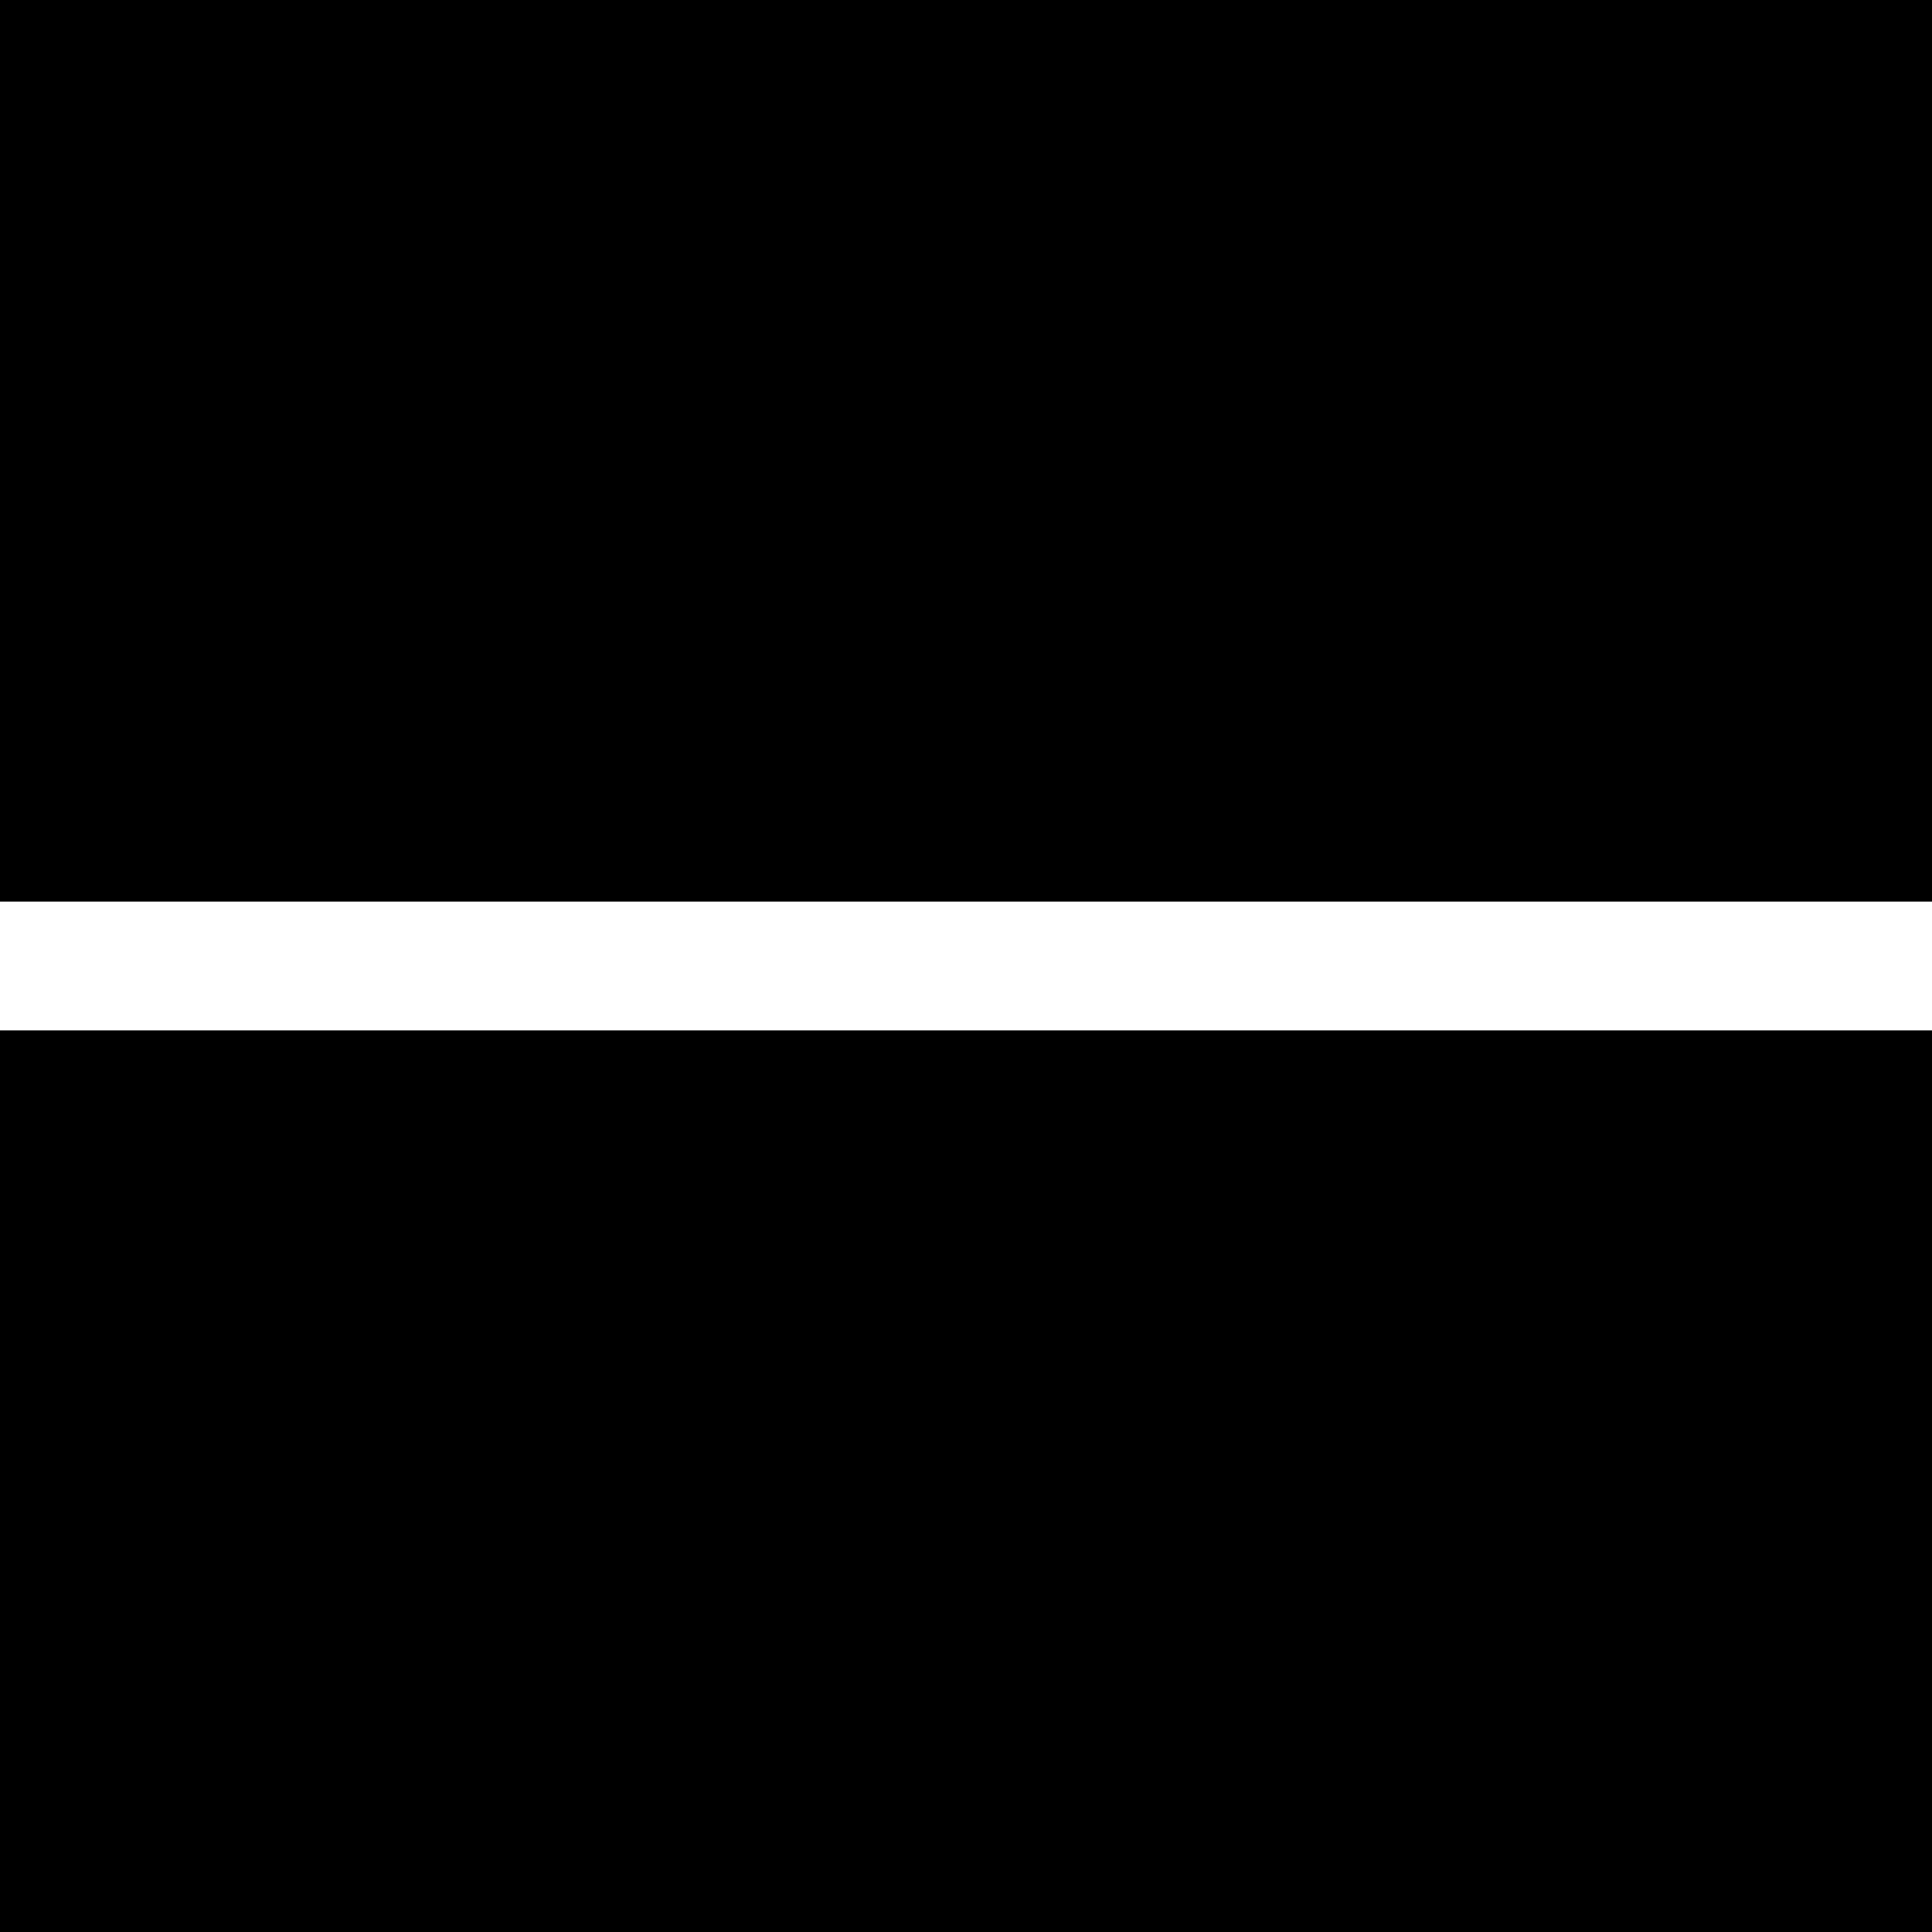
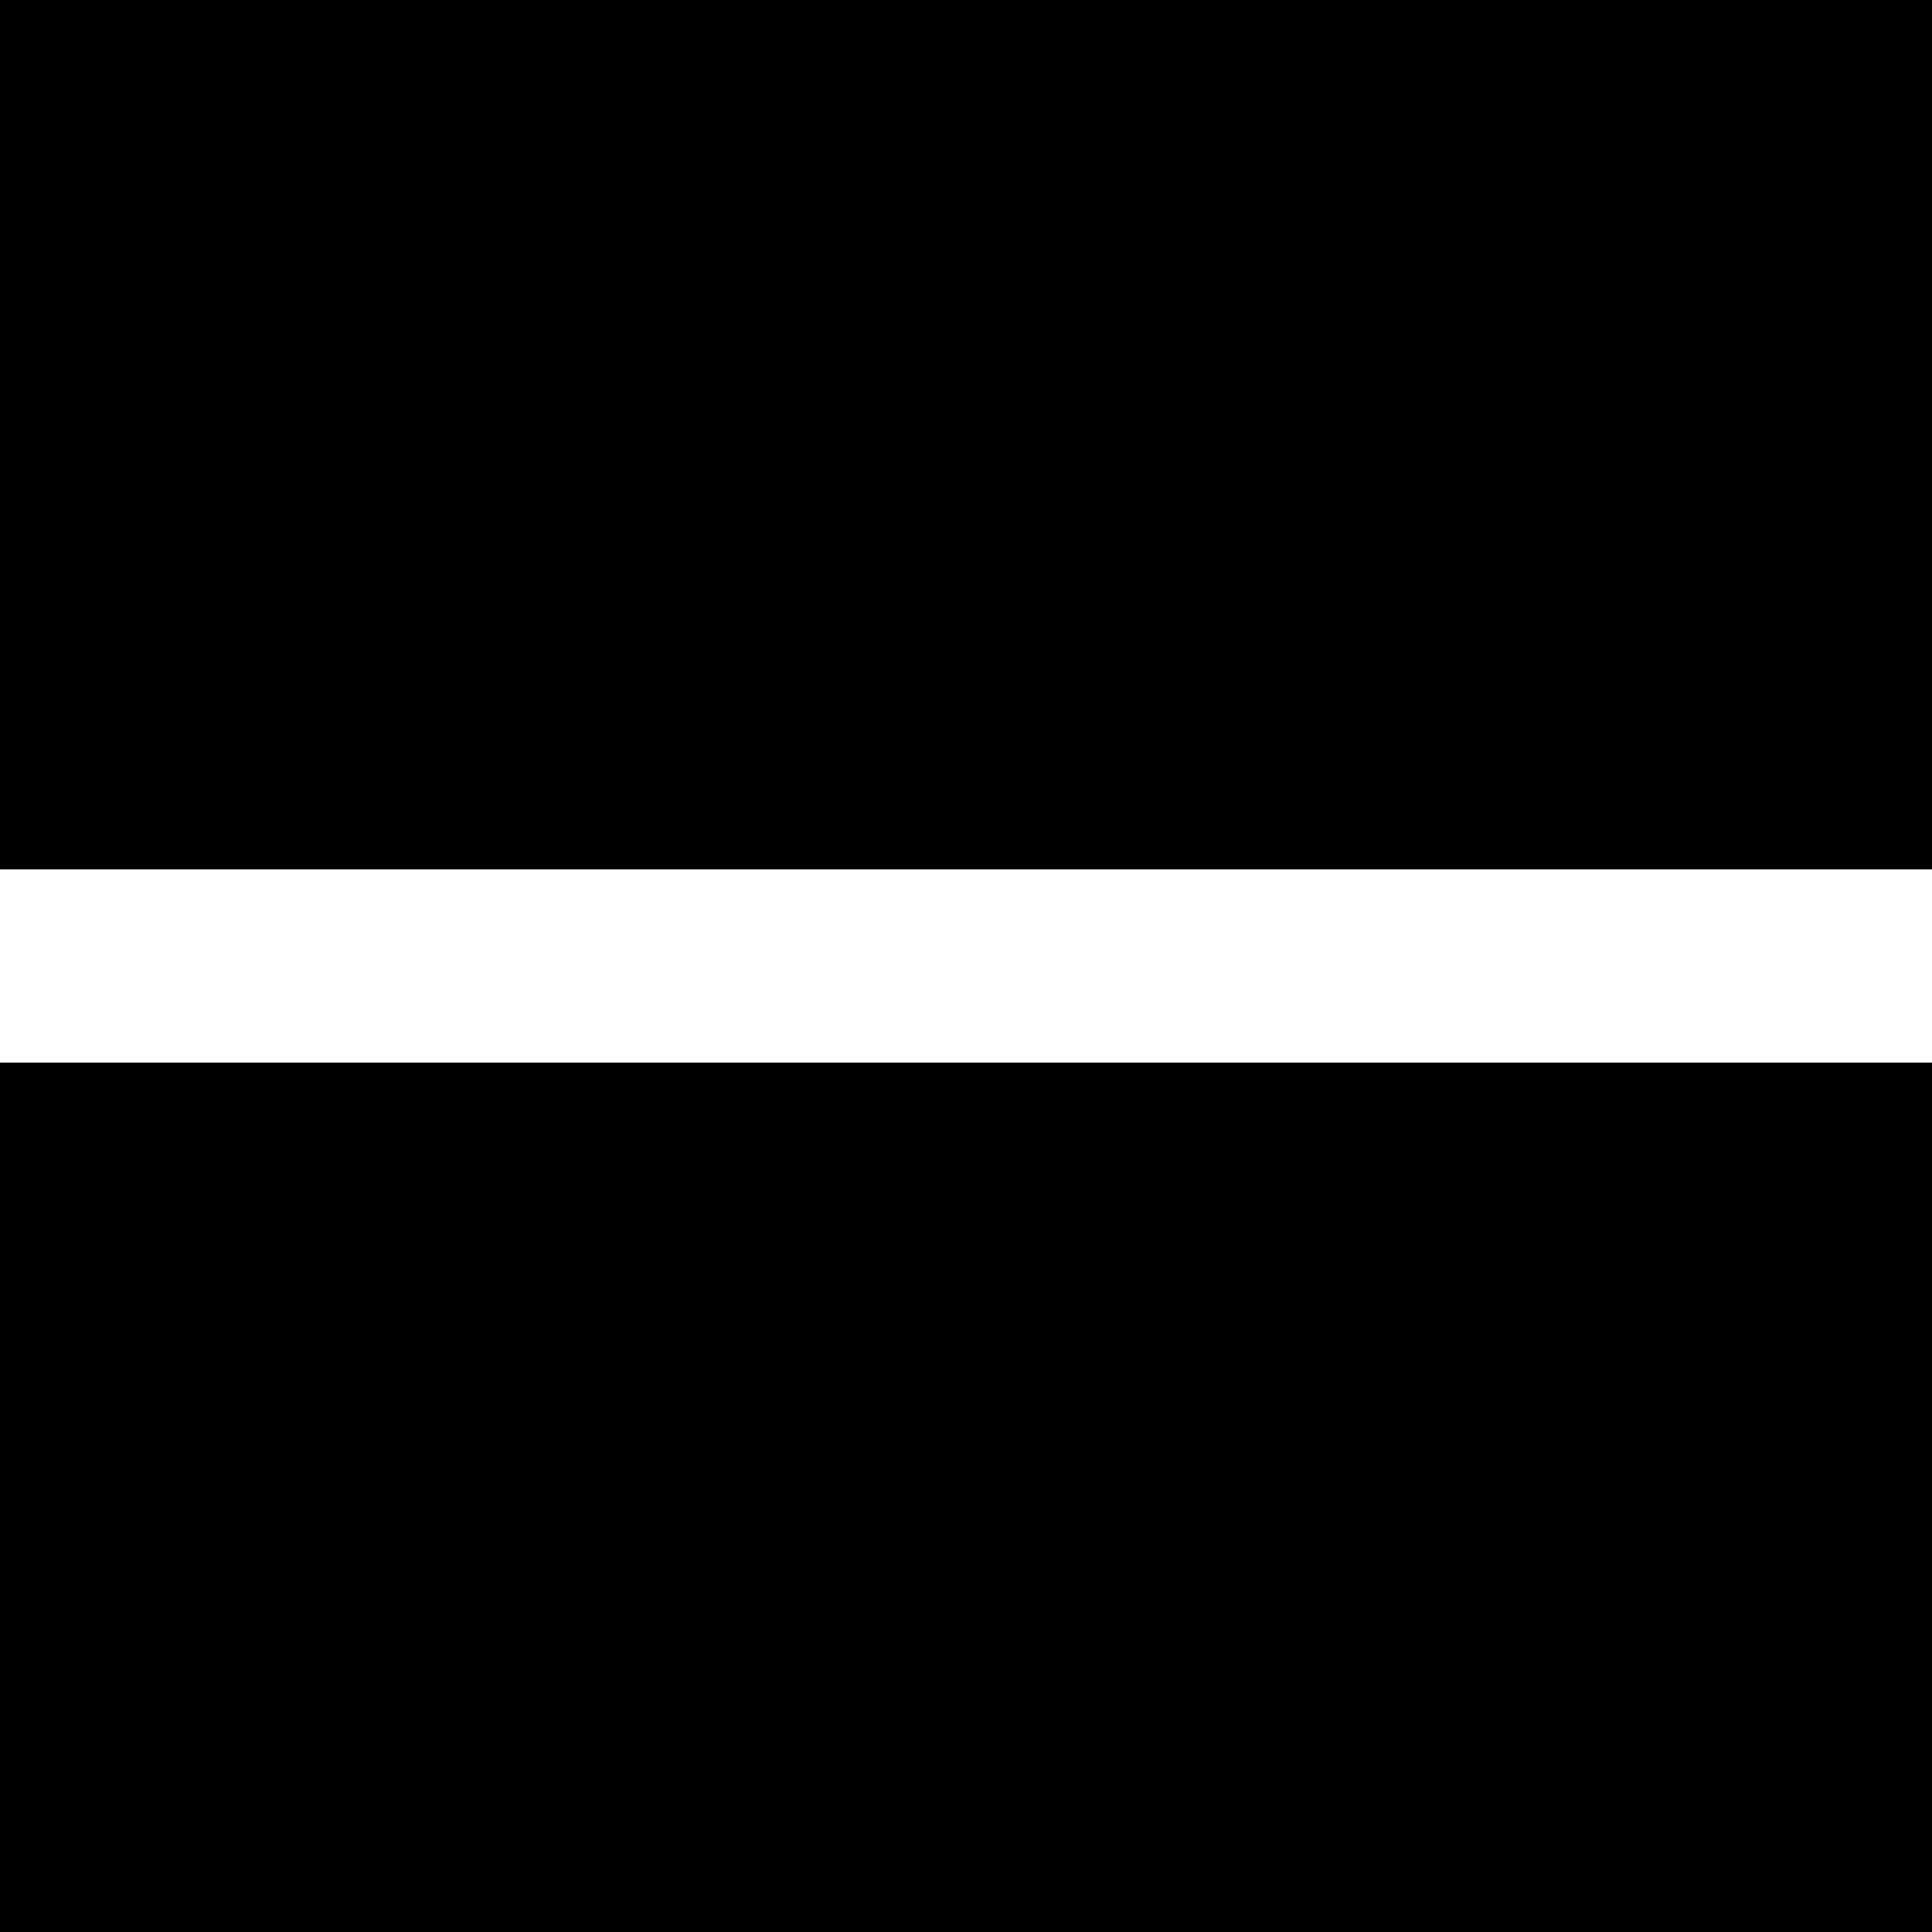
- <svg viewBox="0 0 15 15">
-   <g id="Layer_1_1_" class="view-size-svg">
-     <rect x="0" y="0" width="15" height="7" />
-     <rect x="0" y="8" width="15" height="7" />
+ <svg xmlns="http://www.w3.org/2000/svg" xml:space="preserve" version="1.1" id="Layer_1" viewBox="0 0 10 10">
+   <g class="view-size-svg">
+     <rect x="0" y="0" width="10" height="4.5" />
+     <rect x="0" y="5.5" width="10" height="4.5" />
  </g>
</svg>
